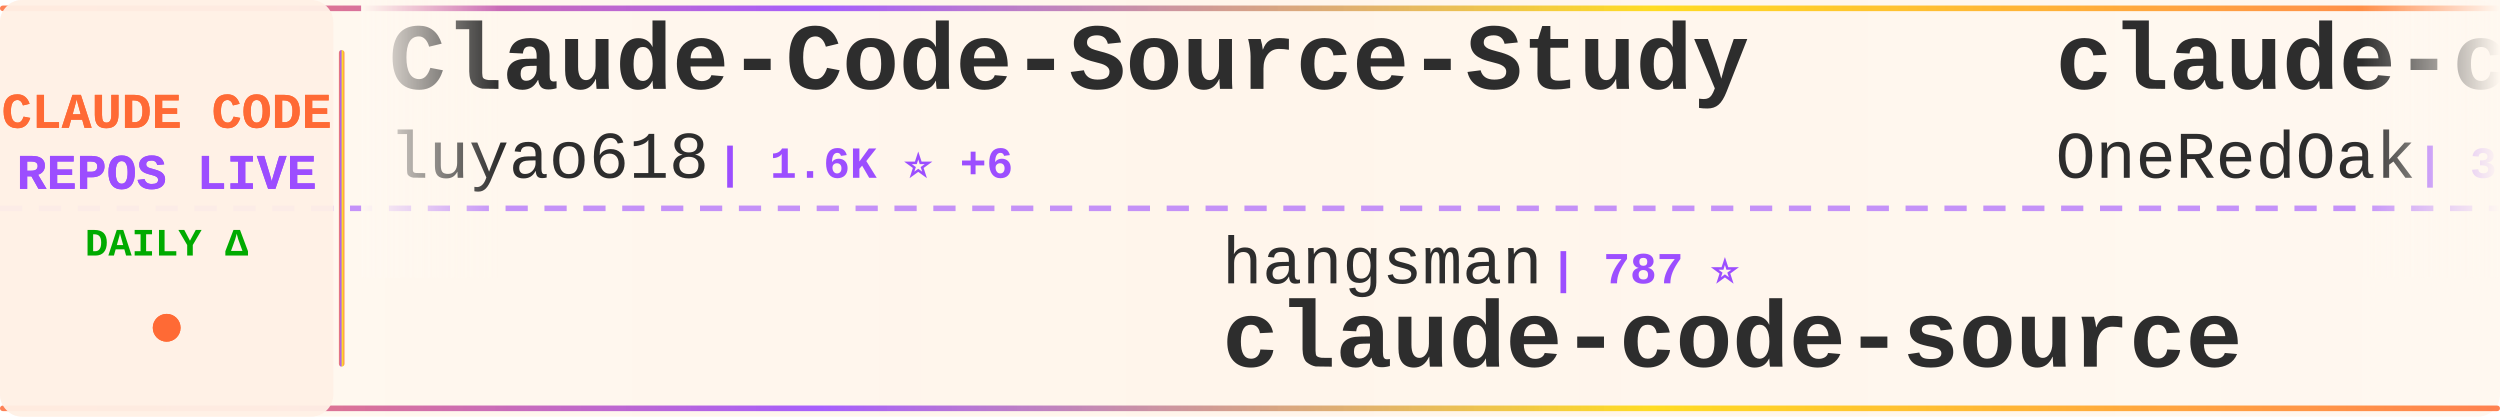
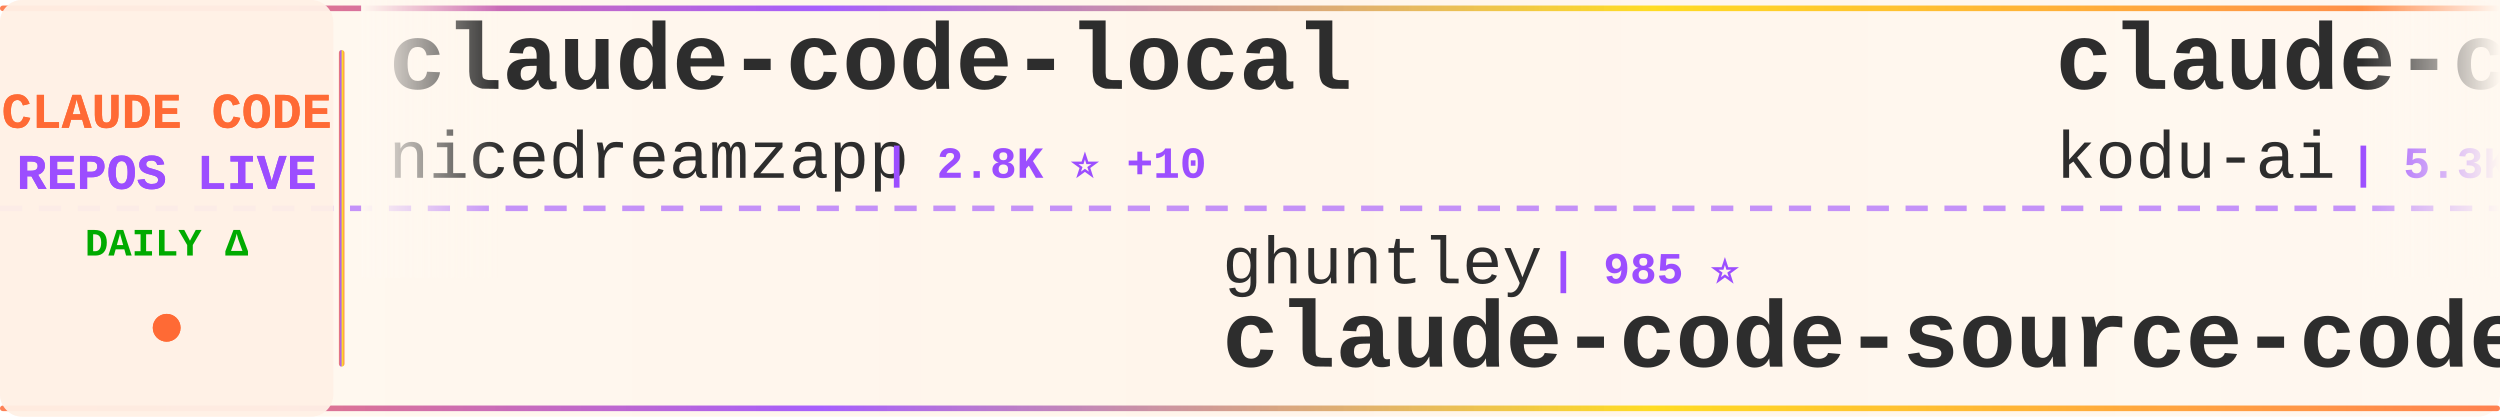
<svg xmlns="http://www.w3.org/2000/svg" width="900" height="150">
  <defs>
    <linearGradient id="tickerBg" x1="0%" y1="0%" x2="100%" y2="0%">
      <stop offset="0%" style="stop-color:#fff8f0;stop-opacity:0.98" />
      <stop offset="50%" style="stop-color:#fff5eb;stop-opacity:1" />
      <stop offset="100%" style="stop-color:#fff8f0;stop-opacity:0.98" />
    </linearGradient>
    <linearGradient id="borderGrad" x1="0%" y1="0%" x2="100%" y2="0%">
      <stop offset="0%" style="stop-color:#FF6B35;stop-opacity:0.85">
        <animate attributeName="stop-opacity" values="0.85;1;0.85" dur="2s" repeatCount="indefinite" />
      </stop>
      <stop offset="33%" style="stop-color:#9C4EFF;stop-opacity:0.9">
        <animate attributeName="stop-opacity" values="0.9;1;0.9" dur="2.2s" repeatCount="indefinite" />
      </stop>
      <stop offset="66%" style="stop-color:#FFD700;stop-opacity:0.85">
        <animate attributeName="stop-opacity" values="0.85;1;0.85" dur="1.8s" repeatCount="indefinite" />
      </stop>
      <stop offset="100%" style="stop-color:#FF6B35;stop-opacity:0.85">
        <animate attributeName="stop-opacity" values="0.85;1;0.85" dur="2s" repeatCount="indefinite" />
      </stop>
    </linearGradient>
    <filter id="textGlow">
      <feGaussianBlur stdDeviation="0.15" result="coloredBlur" />
      <feMerge>
        <feMergeNode in="coloredBlur" />
        <feMergeNode in="SourceGraphic" />
      </feMerge>
    </filter>
    <filter id="metricGlow">
      <feGaussianBlur stdDeviation="0.2" result="coloredBlur" />
      <feMerge>
        <feMergeNode in="coloredBlur" />
        <feMergeNode in="SourceGraphic" />
      </feMerge>
    </filter>
    <linearGradient id="leftFade" x1="0%" y1="0%" x2="100%" y2="0%">
      <stop offset="0%" style="stop-color:#fff8f0;stop-opacity:1" />
      <stop offset="100%" style="stop-color:#fff8f0;stop-opacity:0" />
    </linearGradient>
    <linearGradient id="rightFade" x1="0%" y1="0%" x2="100%" y2="0%">
      <stop offset="0%" style="stop-color:#fff8f0;stop-opacity:0" />
      <stop offset="100%" style="stop-color:#fff8f0;stop-opacity:1" />
    </linearGradient>
  </defs>
  <rect width="900" height="150" fill="url(#tickerBg)" rx="8" />
  <rect x="0" y="2" width="900" height="2" fill="url(#borderGrad)" rx="1" />
  <rect x="0" y="146" width="900" height="2" fill="url(#borderGrad)" rx="1" />
  <line x1="0" y1="75" x2="900" y2="75" stroke="#9C4EFF" stroke-width="2" stroke-dasharray="8 6" opacity="0.6" />
  <rect x="0" y="0" width="120" height="150" fill="#fff0e6" opacity="0.95" rx="8" />
  <text x="60" y="46" font-family="'Courier New', monospace" font-size="18" font-weight="bold" fill="#FF6B35" text-anchor="middle" filter="url(#textGlow)">
    CLAUDE CODE
  </text>
  <text x="60" y="68" font-family="'Courier New', monospace" font-size="18" font-weight="bold" fill="#9C4EFF" text-anchor="middle" filter="url(#textGlow)">
    REPOS LIVE
  </text>
  <text x="60" y="92" font-family="'Courier New', monospace" font-size="14" font-weight="bold" fill="#00aa00" text-anchor="middle">
    DAILY Δ
  </text>
  <circle cx="60" cy="118" r="5" fill="#FF6B35" filter="url(#metricGlow)">
    <animate attributeName="r" values="4;6;4" dur="1.5s" repeatCount="indefinite" />
    <animate attributeName="opacity" values="0.6;1;0.6" dur="1.5s" repeatCount="indefinite" />
  </circle>
  <rect x="122" y="18" width="2" height="114" fill="url(#borderGrad)" rx="1" />
  <clipPath id="tickerClip">
    <rect x="130" y="0" width="770" height="150" />
  </clipPath>
  <g clip-path="url(#tickerClip)">
    <g id="tickerItems">
      <animateTransform attributeName="transform" attributeType="XML" type="translate" from="0 0" to="-3000 0" dur="54s" repeatCount="indefinite" />
      <g transform="translate(0, 0)">
-         <text x="140" y="32" font-family="'Courier New', monospace" font-size="34" font-weight="bold" fill="#2d2d2d">Claude-Code-Source-Study</text>
-         <text x="140" y="64" font-family="'Courier New', monospace" font-size="24" font-weight="normal" fill="#2d2d2d" opacity="1.0">luyao618</text>
-         <text x="258" y="64" font-family="'Courier New', monospace" font-size="16" font-weight="bold" fill="#9C4EFF"> | 1.6K ⭐ +6</text>
+         <text x="140" y="32" font-family="'Courier New', monospace" font-size="34" font-weight="bold" fill="#2d2d2d">claude-code-local</text>
+         <text x="140" y="64" font-family="'Courier New', monospace" font-size="24" font-weight="normal" fill="#2d2d2d" opacity="1.0">nicedreamzapp</text>
+         <text x="318" y="64" font-family="'Courier New', monospace" font-size="16" font-weight="bold" fill="#9C4EFF"> | 2.8K ⭐ +10</text>
      </g>
      <g transform="translate(300, 0)">
-         <text x="140" y="102" font-family="'Courier New', monospace" font-size="24" font-weight="normal" fill="#2d2d2d" opacity="1.0">hangsman</text>
-         <text x="258" y="102" font-family="'Courier New', monospace" font-size="16" font-weight="bold" fill="#9C4EFF"> | 787 ⭐</text>
-         <text x="140" y="132" font-family="'Courier New', monospace" font-size="34" font-weight="bold" fill="#2d2d2d">claude-code-source</text>
+         <text x="140" y="102" font-family="'Courier New', monospace" font-size="24" font-weight="normal" fill="#2d2d2d" opacity="1.0">ghuntley</text>
+         <text x="258" y="102" font-family="'Courier New', monospace" font-size="16" font-weight="bold" fill="#9C4EFF"> | 985 ⭐</text>
+         <text x="140" y="132" font-family="'Courier New', monospace" font-size="34" font-weight="bold" fill="#2d2d2d">claude-code-source-code-...</text>
      </g>
      <g transform="translate(600, 0)">
+         <text x="140" y="32" font-family="'Courier New', monospace" font-size="34" font-weight="bold" fill="#2d2d2d">claude-coder</text>
+         <text x="140" y="64" font-family="'Courier New', monospace" font-size="24" font-weight="normal" fill="#2d2d2d" opacity="1.0">kodu-ai</text>
+         <text x="246" y="64" font-family="'Courier New', monospace" font-size="16" font-weight="bold" fill="#9C4EFF"> | 5.3K ⭐</text>
+       </g>
+       <g transform="translate(900, 0)">
+         <text x="140" y="102" font-family="'Courier New', monospace" font-size="24" font-weight="normal" fill="#2d2d2d" opacity="1.0">KPR111</text>
+         <text x="234" y="102" font-family="'Courier New', monospace" font-size="16" font-weight="bold" fill="#9C4EFF"> | 18 ⭐</text>
+         <text x="140" y="132" font-family="'Courier New', monospace" font-size="34" font-weight="bold" fill="#2d2d2d">Claude-Code</text>
+       </g>
+       <g transform="translate(1200, 0)">
        <text x="140" y="32" font-family="'Courier New', monospace" font-size="34" font-weight="bold" fill="#2d2d2d">claude-code-workflows</text>
        <text x="140" y="64" font-family="'Courier New', monospace" font-size="24" font-weight="normal" fill="#2d2d2d" opacity="1.0">OneRedOak</text>
        <text x="270" y="64" font-family="'Courier New', monospace" font-size="16" font-weight="bold" fill="#9C4EFF"> | 3.8K ⭐ +2</text>
      </g>
-       <g transform="translate(900, 0)">
-         <text x="140" y="102" font-family="'Courier New', monospace" font-size="24" font-weight="normal" fill="#2d2d2d" opacity="1.0">Piebald-AI</text>
-         <text x="282" y="102" font-family="'Courier New', monospace" font-size="16" font-weight="bold" fill="#9C4EFF"> | 11.3K ⭐ +21</text>
-         <text x="140" y="132" font-family="'Courier New', monospace" font-size="34" font-weight="bold" fill="#2d2d2d">claude-code-system-promp...</text>
-       </g>
-       <g transform="translate(1200, 0)">
-         <text x="140" y="32" font-family="'Courier New', monospace" font-size="34" font-weight="bold" fill="#2d2d2d">claude-code-security-rev...</text>
-         <text x="140" y="64" font-family="'Courier New', monospace" font-size="24" font-weight="normal" fill="#2d2d2d" opacity="1.0">anthropics</text>
-         <text x="282" y="64" font-family="'Courier New', monospace" font-size="16" font-weight="bold" fill="#9C4EFF"> | 5.3K ⭐ +8</text>
-       </g>
      <g transform="translate(1500, 0)">
-         <text x="140" y="102" font-family="'Courier New', monospace" font-size="24" font-weight="normal" fill="#2d2d2d" opacity="1.0">Cranot</text>
-         <text x="234" y="102" font-family="'Courier New', monospace" font-size="16" font-weight="bold" fill="#9C4EFF"> | 2.8K ⭐</text>
-         <text x="140" y="132" font-family="'Courier New', monospace" font-size="34" font-weight="bold" fill="#2d2d2d">claude-code-guide</text>
+         <text x="140" y="102" font-family="'Courier New', monospace" font-size="24" font-weight="normal" fill="#2d2d2d" opacity="1.0">jqueryscript</text>
+         <text x="306" y="102" font-family="'Courier New', monospace" font-size="16" font-weight="bold" fill="#9C4EFF"> | 437 ⭐ +3</text>
+         <text x="140" y="132" font-family="'Courier New', monospace" font-size="34" font-weight="bold" fill="#2d2d2d">awesome-claude-code</text>
      </g>
      <g transform="translate(1800, 0)">
-         <text x="140" y="32" font-family="'Courier New', monospace" font-size="34" font-weight="bold" fill="#2d2d2d">Open-ClaudeCode</text>
-         <text x="140" y="64" font-family="'Courier New', monospace" font-size="24" font-weight="normal" fill="#2d2d2d" opacity="1.0">LING71671</text>
-         <text x="270" y="64" font-family="'Courier New', monospace" font-size="16" font-weight="bold" fill="#9C4EFF"> | 897 ⭐</text>
+         <text x="140" y="32" font-family="'Courier New', monospace" font-size="34" font-weight="bold" fill="#2d2d2d">claude-code-pm-course</text>
+         <text x="140" y="64" font-family="'Courier New', monospace" font-size="24" font-weight="normal" fill="#2d2d2d" opacity="1.0">carlvellotti</text>
+         <text x="306" y="64" font-family="'Courier New', monospace" font-size="16" font-weight="bold" fill="#9C4EFF"> | 2.1K ⭐ +3</text>
      </g>
      <g transform="translate(2100, 0)">
-         <text x="140" y="102" font-family="'Courier New', monospace" font-size="24" font-weight="normal" fill="#2d2d2d" opacity="1.0">RichardAtCT</text>
-         <text x="294" y="102" font-family="'Courier New', monospace" font-size="16" font-weight="bold" fill="#9C4EFF"> | 2.7K ⭐ +4</text>
-         <text x="140" y="132" font-family="'Courier New', monospace" font-size="34" font-weight="bold" fill="#2d2d2d">claude-code-telegram</text>
+         <text x="140" y="102" font-family="'Courier New', monospace" font-size="24" font-weight="normal" fill="#2d2d2d" opacity="1.0">diet103</text>
+         <text x="246" y="102" font-family="'Courier New', monospace" font-size="16" font-weight="bold" fill="#9C4EFF"> | 9.7K ⭐ +3</text>
+         <text x="140" y="132" font-family="'Courier New', monospace" font-size="34" font-weight="bold" fill="#2d2d2d">claude-code-infrastructu...</text>
      </g>
      <g transform="translate(2400, 0)">
-         <text x="140" y="32" font-family="'Courier New', monospace" font-size="34" font-weight="bold" fill="#2d2d2d">claude-code-hub</text>
-         <text x="140" y="64" font-family="'Courier New', monospace" font-size="24" font-weight="normal" fill="#2d2d2d" opacity="1.0">ding113</text>
-         <text x="246" y="64" font-family="'Courier New', monospace" font-size="16" font-weight="bold" fill="#9C4EFF"> | 3.1K ⭐ +10</text>
+         <text x="140" y="32" font-family="'Courier New', monospace" font-size="34" font-weight="bold" fill="#2d2d2d">claude-code-cli</text>
+         <text x="140" y="64" font-family="'Courier New', monospace" font-size="24" font-weight="normal" fill="#2d2d2d" opacity="1.0">huangserva</text>
+         <text x="282" y="64" font-family="'Courier New', monospace" font-size="16" font-weight="bold" fill="#9C4EFF"> | 608 ⭐</text>
      </g>
      <g transform="translate(2700, 0)">
-         <text x="140" y="102" font-family="'Courier New', monospace" font-size="24" font-weight="normal" fill="#2d2d2d" opacity="1.0">OrcaWhisper</text>
-         <text x="294" y="102" font-family="'Courier New', monospace" font-size="16" font-weight="bold" fill="#9C4EFF"> | 79 ⭐ +1</text>
-         <text x="140" y="132" font-family="'Courier New', monospace" font-size="34" font-weight="bold" fill="#2d2d2d">Claude-Code</text>
+         <text x="140" y="102" font-family="'Courier New', monospace" font-size="24" font-weight="normal" fill="#2d2d2d" opacity="1.0">musistudio</text>
+         <text x="282" y="102" font-family="'Courier New', monospace" font-size="16" font-weight="bold" fill="#9C4EFF"> | 35.2K ⭐ +46</text>
+         <text x="140" y="132" font-family="'Courier New', monospace" font-size="34" font-weight="bold" fill="#2d2d2d">claude-code-router</text>
      </g>
      <g transform="translate(3000, 0)">
-         <text x="140" y="32" font-family="'Courier New', monospace" font-size="34" font-weight="bold" fill="#2d2d2d">Claude-Code-Source-Study</text>
-         <text x="140" y="64" font-family="'Courier New', monospace" font-size="24" font-weight="normal" fill="#2d2d2d" opacity="1.0">luyao618</text>
-         <text x="258" y="64" font-family="'Courier New', monospace" font-size="16" font-weight="bold" fill="#9C4EFF"> | 1.6K ⭐ +6</text>
+         <text x="140" y="32" font-family="'Courier New', monospace" font-size="34" font-weight="bold" fill="#2d2d2d">claude-code-local</text>
+         <text x="140" y="64" font-family="'Courier New', monospace" font-size="24" font-weight="normal" fill="#2d2d2d" opacity="1.0">nicedreamzapp</text>
+         <text x="318" y="64" font-family="'Courier New', monospace" font-size="16" font-weight="bold" fill="#9C4EFF"> | 2.8K ⭐ +10</text>
      </g>
      <g transform="translate(3300, 0)">
-         <text x="140" y="102" font-family="'Courier New', monospace" font-size="24" font-weight="normal" fill="#2d2d2d" opacity="1.0">hangsman</text>
-         <text x="258" y="102" font-family="'Courier New', monospace" font-size="16" font-weight="bold" fill="#9C4EFF"> | 787 ⭐</text>
-         <text x="140" y="132" font-family="'Courier New', monospace" font-size="34" font-weight="bold" fill="#2d2d2d">claude-code-source</text>
+         <text x="140" y="102" font-family="'Courier New', monospace" font-size="24" font-weight="normal" fill="#2d2d2d" opacity="1.0">ghuntley</text>
+         <text x="258" y="102" font-family="'Courier New', monospace" font-size="16" font-weight="bold" fill="#9C4EFF"> | 985 ⭐</text>
+         <text x="140" y="132" font-family="'Courier New', monospace" font-size="34" font-weight="bold" fill="#2d2d2d">claude-code-source-code-...</text>
      </g>
      <g transform="translate(3600, 0)">
-         <text x="140" y="32" font-family="'Courier New', monospace" font-size="34" font-weight="bold" fill="#2d2d2d">claude-code-workflows</text>
-         <text x="140" y="64" font-family="'Courier New', monospace" font-size="24" font-weight="normal" fill="#2d2d2d" opacity="1.0">OneRedOak</text>
-         <text x="270" y="64" font-family="'Courier New', monospace" font-size="16" font-weight="bold" fill="#9C4EFF"> | 3.8K ⭐ +2</text>
+         <text x="140" y="32" font-family="'Courier New', monospace" font-size="34" font-weight="bold" fill="#2d2d2d">claude-coder</text>
+         <text x="140" y="64" font-family="'Courier New', monospace" font-size="24" font-weight="normal" fill="#2d2d2d" opacity="1.0">kodu-ai</text>
+         <text x="246" y="64" font-family="'Courier New', monospace" font-size="16" font-weight="bold" fill="#9C4EFF"> | 5.3K ⭐</text>
      </g>
      <g transform="translate(3900, 0)">
-         <text x="140" y="102" font-family="'Courier New', monospace" font-size="24" font-weight="normal" fill="#2d2d2d" opacity="1.0">Piebald-AI</text>
-         <text x="282" y="102" font-family="'Courier New', monospace" font-size="16" font-weight="bold" fill="#9C4EFF"> | 11.3K ⭐ +21</text>
-         <text x="140" y="132" font-family="'Courier New', monospace" font-size="34" font-weight="bold" fill="#2d2d2d">claude-code-system-promp...</text>
+         <text x="140" y="102" font-family="'Courier New', monospace" font-size="24" font-weight="normal" fill="#2d2d2d" opacity="1.0">KPR111</text>
+         <text x="234" y="102" font-family="'Courier New', monospace" font-size="16" font-weight="bold" fill="#9C4EFF"> | 18 ⭐</text>
+         <text x="140" y="132" font-family="'Courier New', monospace" font-size="34" font-weight="bold" fill="#2d2d2d">Claude-Code</text>
      </g>
    </g>
  </g>
  <rect x="130" y="0" width="50" height="100" fill="url(#leftFade)" />
  <rect x="850" y="0" width="50" height="100" fill="url(#rightFade)" />
</svg>
